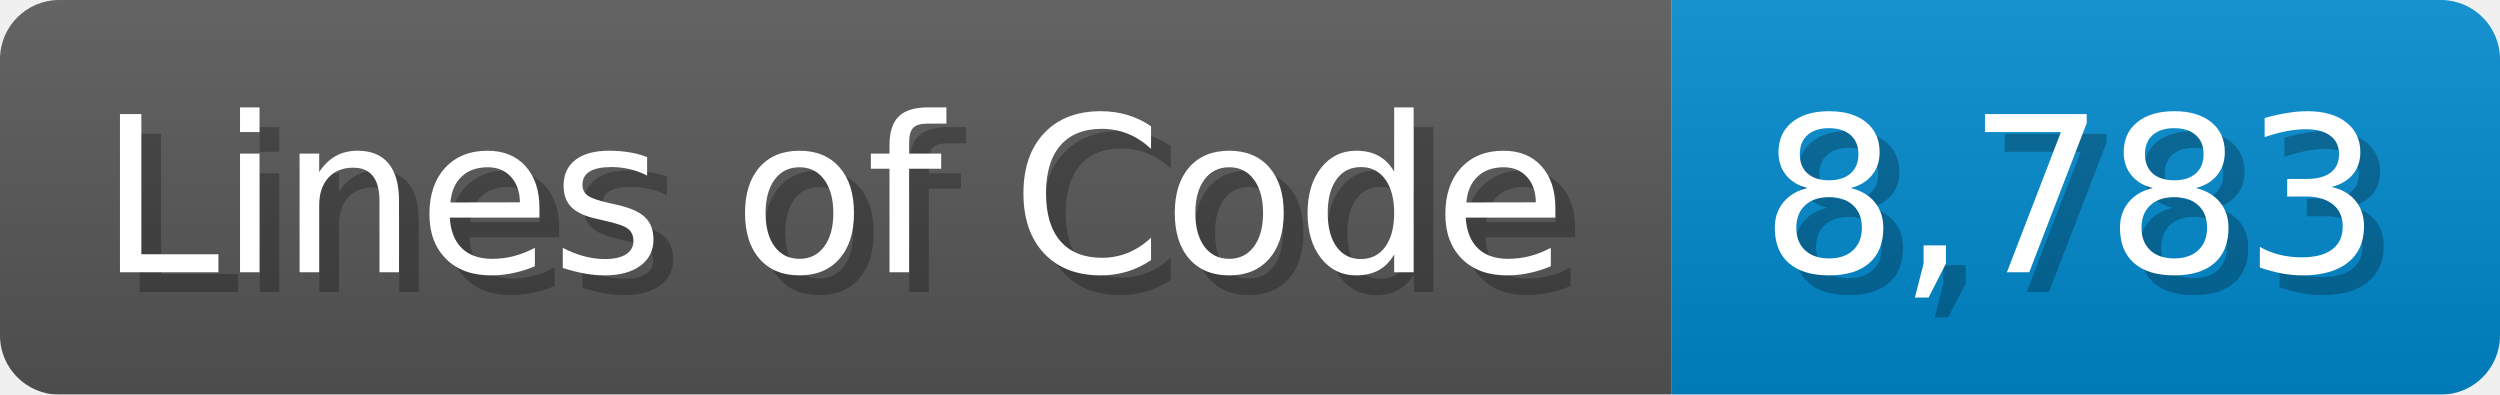
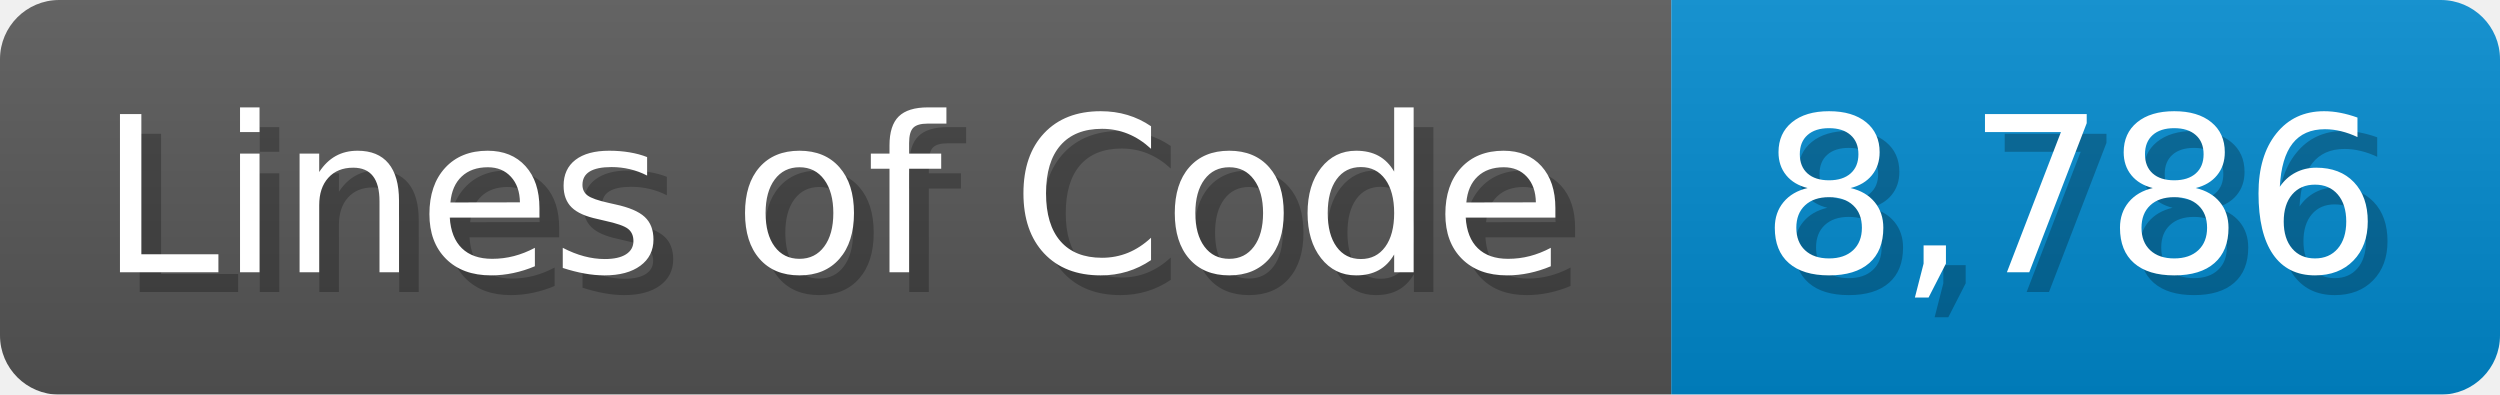
<svg xmlns="http://www.w3.org/2000/svg" width="126.7" height="20" viewBox="0 0 1267 200">
  <linearGradient id="a" x2="0" y2="100%">
    <stop offset="0" stop-opacity=".1" stop-color="#EEE" />
    <stop offset="1" stop-opacity=".1" />
  </linearGradient>
  <mask id="m">
    <rect width="1267" height="200" rx="30" fill="#FFF" />
  </mask>
  <g mask="url(#m)">
    <rect width="847" height="200" fill="#555" />
    <rect width="420" height="200" fill="#08C" x="847" />
    <rect width="1267" height="200" fill="url(#a)" />
  </g>
  <g fill="#fff" text-anchor="start" font-family="Verdana,DejaVu Sans,sans-serif" font-size="110">
    <text x="60" y="148" textLength="747" fill="#000" opacity="0.25">Lines of Code</text>
    <text x="50" y="138" textLength="747">Lines of Code</text>
-     <text x="902" y="148" textLength="320" fill="#000" opacity="0.25">8,783</text>
-     <text x="892" y="138" textLength="320">8,783</text>
+     <text x="902" y="148" textLength="320" fill="#000" opacity="0.25">8,786</text>
+     <text x="892" y="138" textLength="320">8,786</text>
  </g>
</svg>
